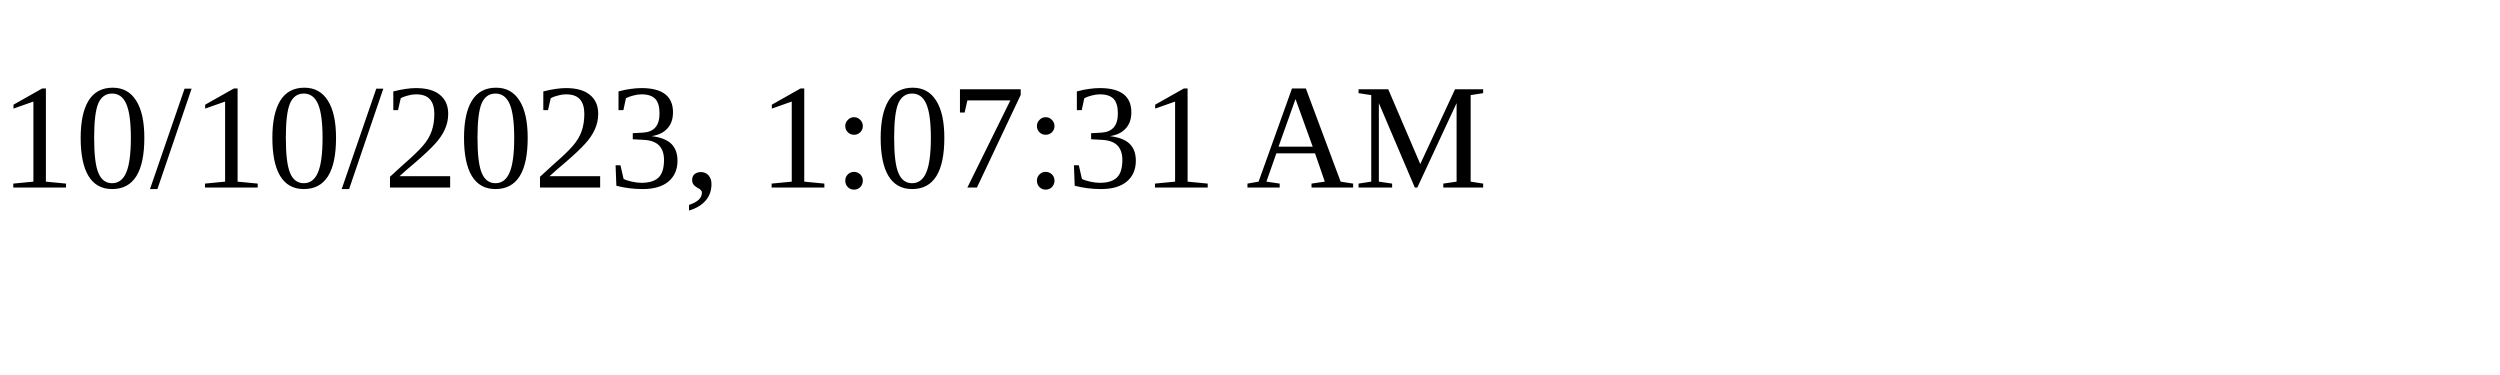
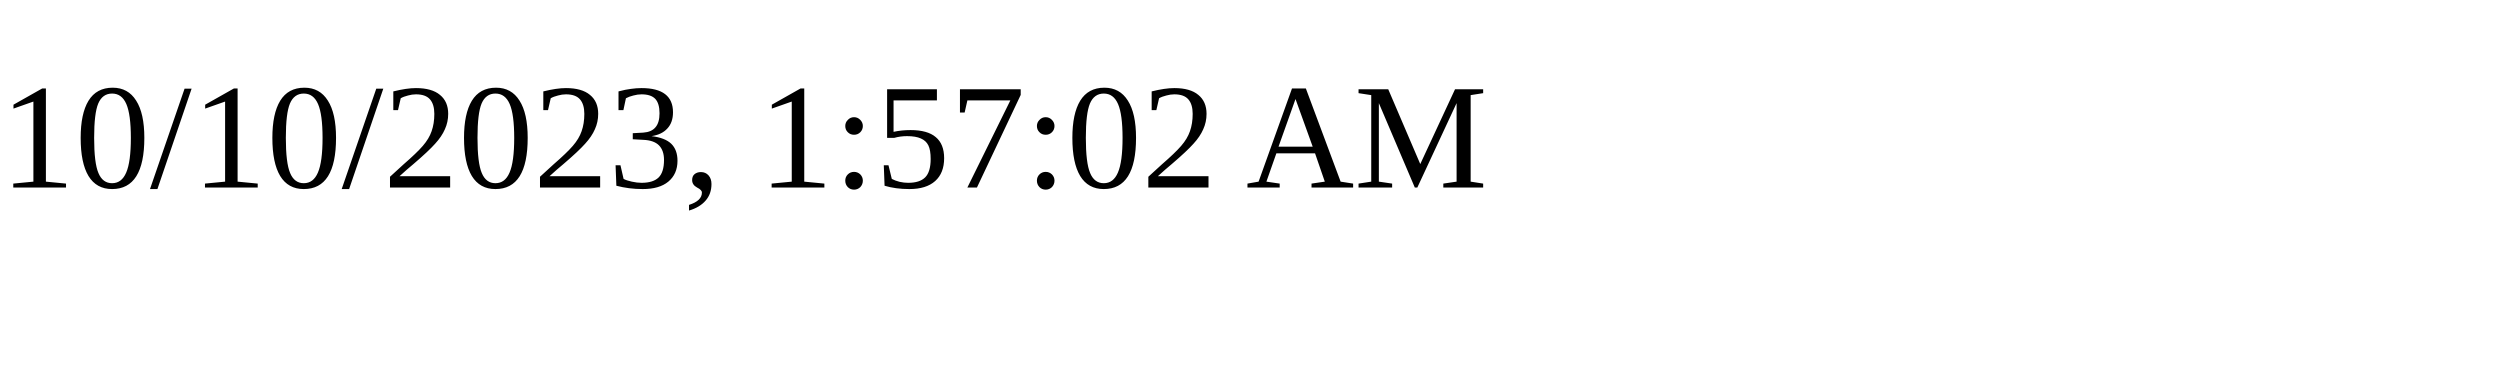
<svg xmlns="http://www.w3.org/2000/svg" height="30" width="200">
-   <text x="0" y="15">10/10/2023, 1:07:31 AM</text>
+   <text x="0" y="15">10/10/2023, 1:57:02 AM</text>
</svg>
